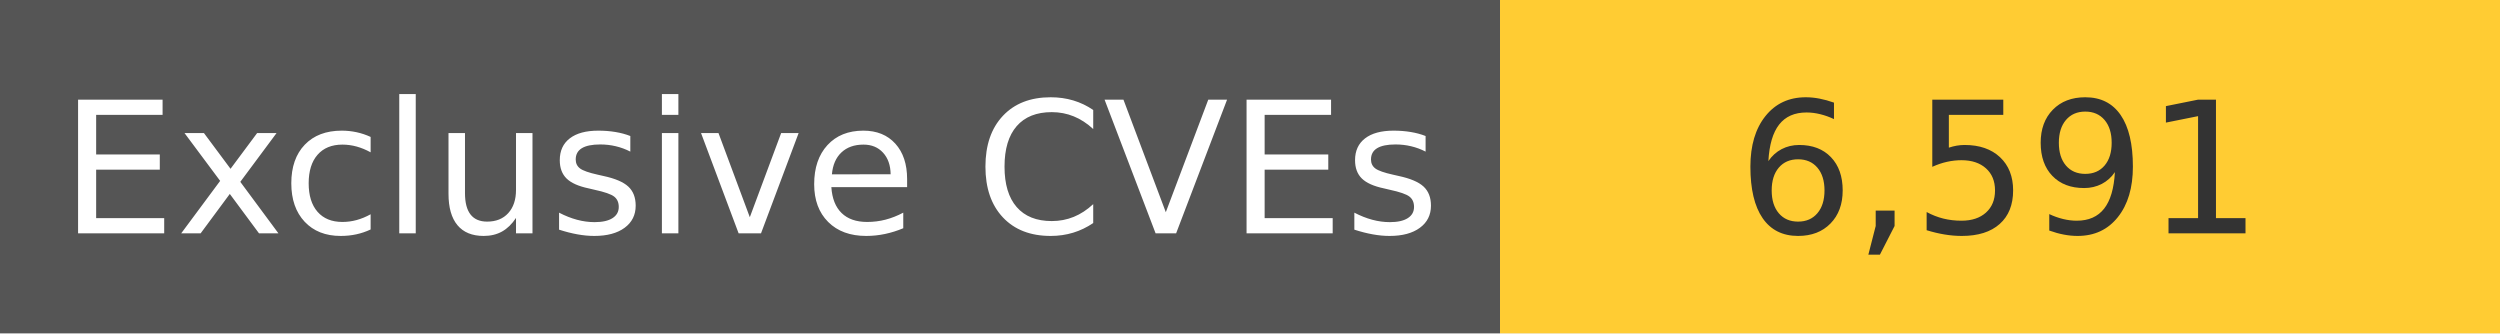
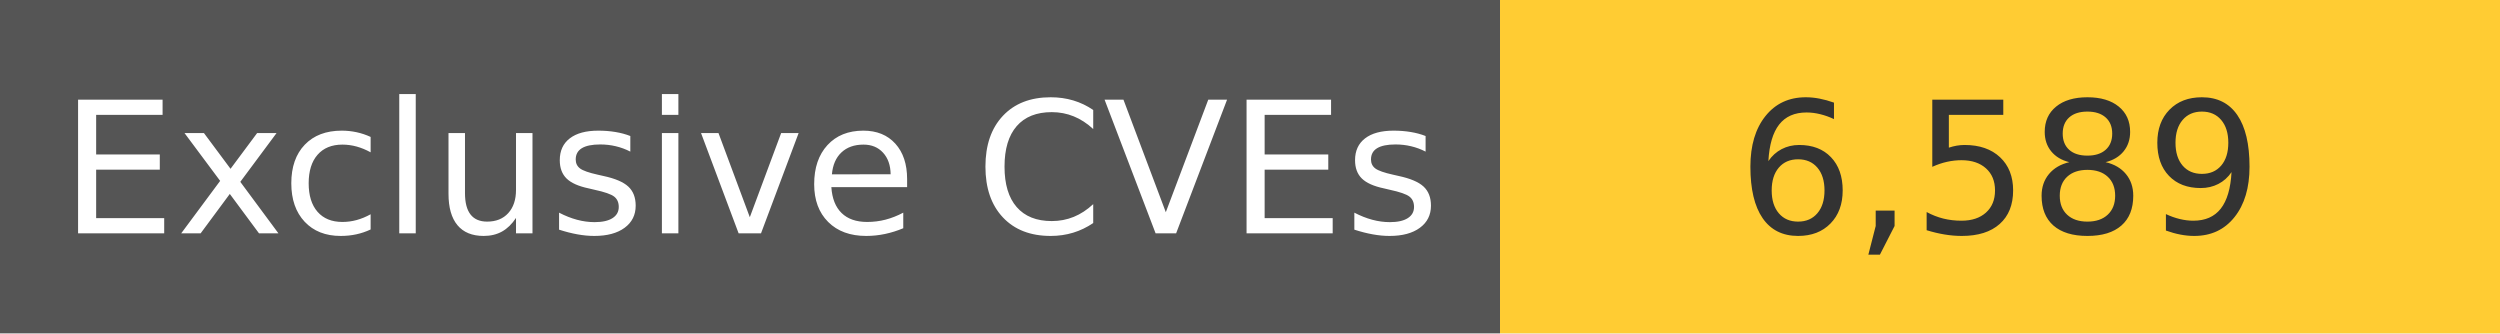
<svg xmlns="http://www.w3.org/2000/svg" width="150" height="20" role="img">
  <linearGradient id="s" x2="0" y2="100%">
    <stop offset="0" stop-color="#bbb" stop-opacity=".1" />
    <stop offset="1" stop-opacity=".1" />
  </linearGradient>
  <g>
    <rect width="90" height="20" fill="#555" />
    <rect x="90" width="267" height="20" fill="#ffcc33" />
  </g>
  <g fill="#fff" text-anchor="middle" font-family="Verdana,Geneva,DejaVu Sans,sans-serif" text-rendering="geometricPrecision" font-size="110">
    <text x="450" y="140" transform="scale(.1)" fill="#fff">
            Exclusive CVEs
        </text>
    <text x="1200" y="140" transform="scale(.1)" fill="#333">
-             6,591
+             6,589
        </text>
  </g>
</svg>
